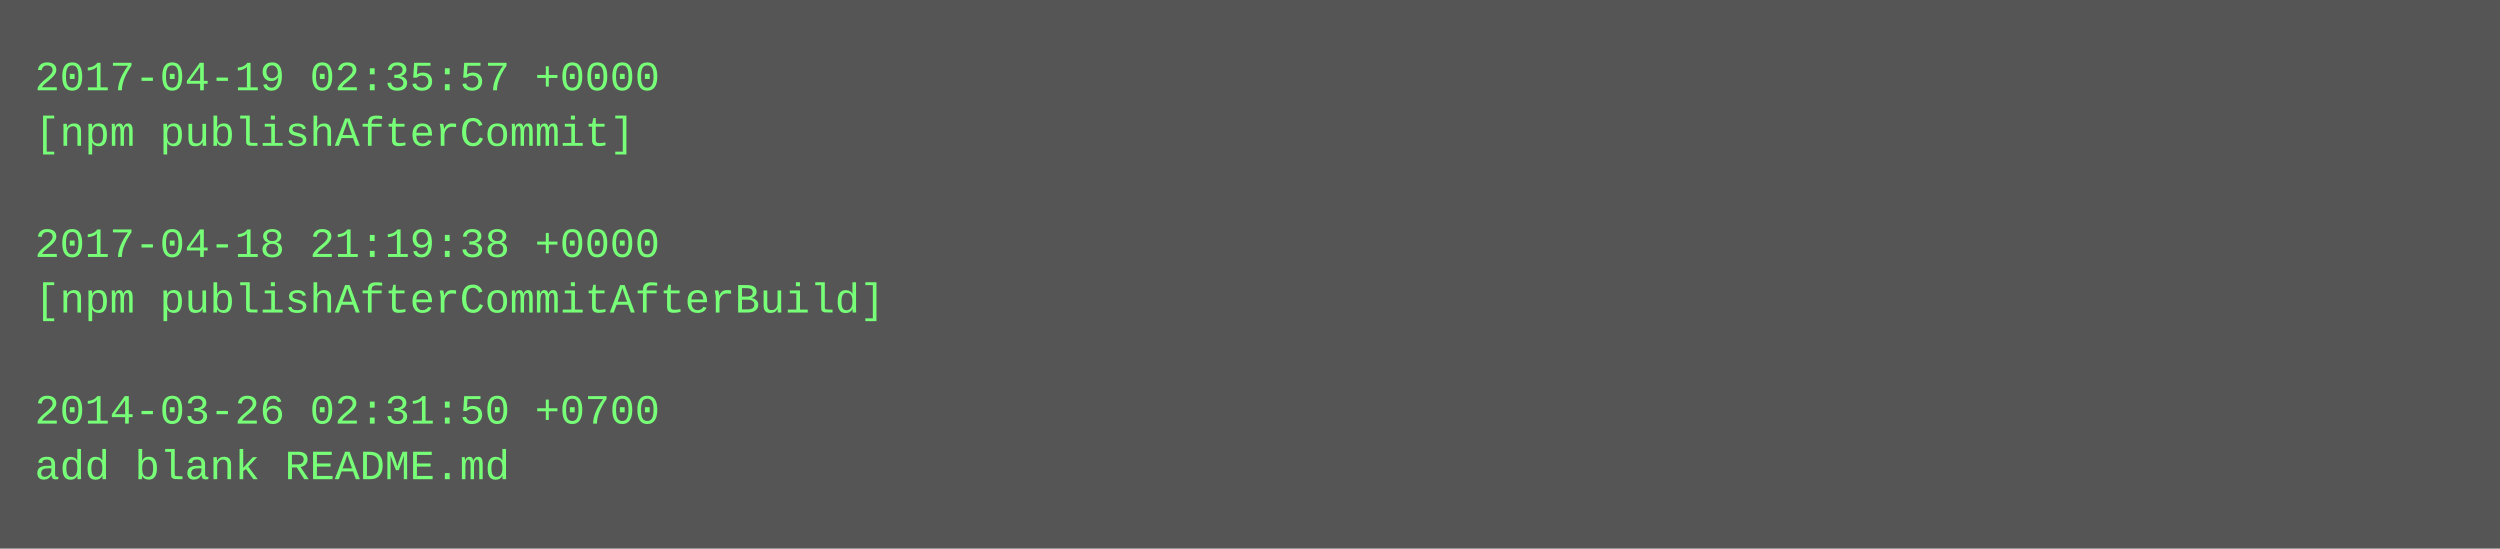
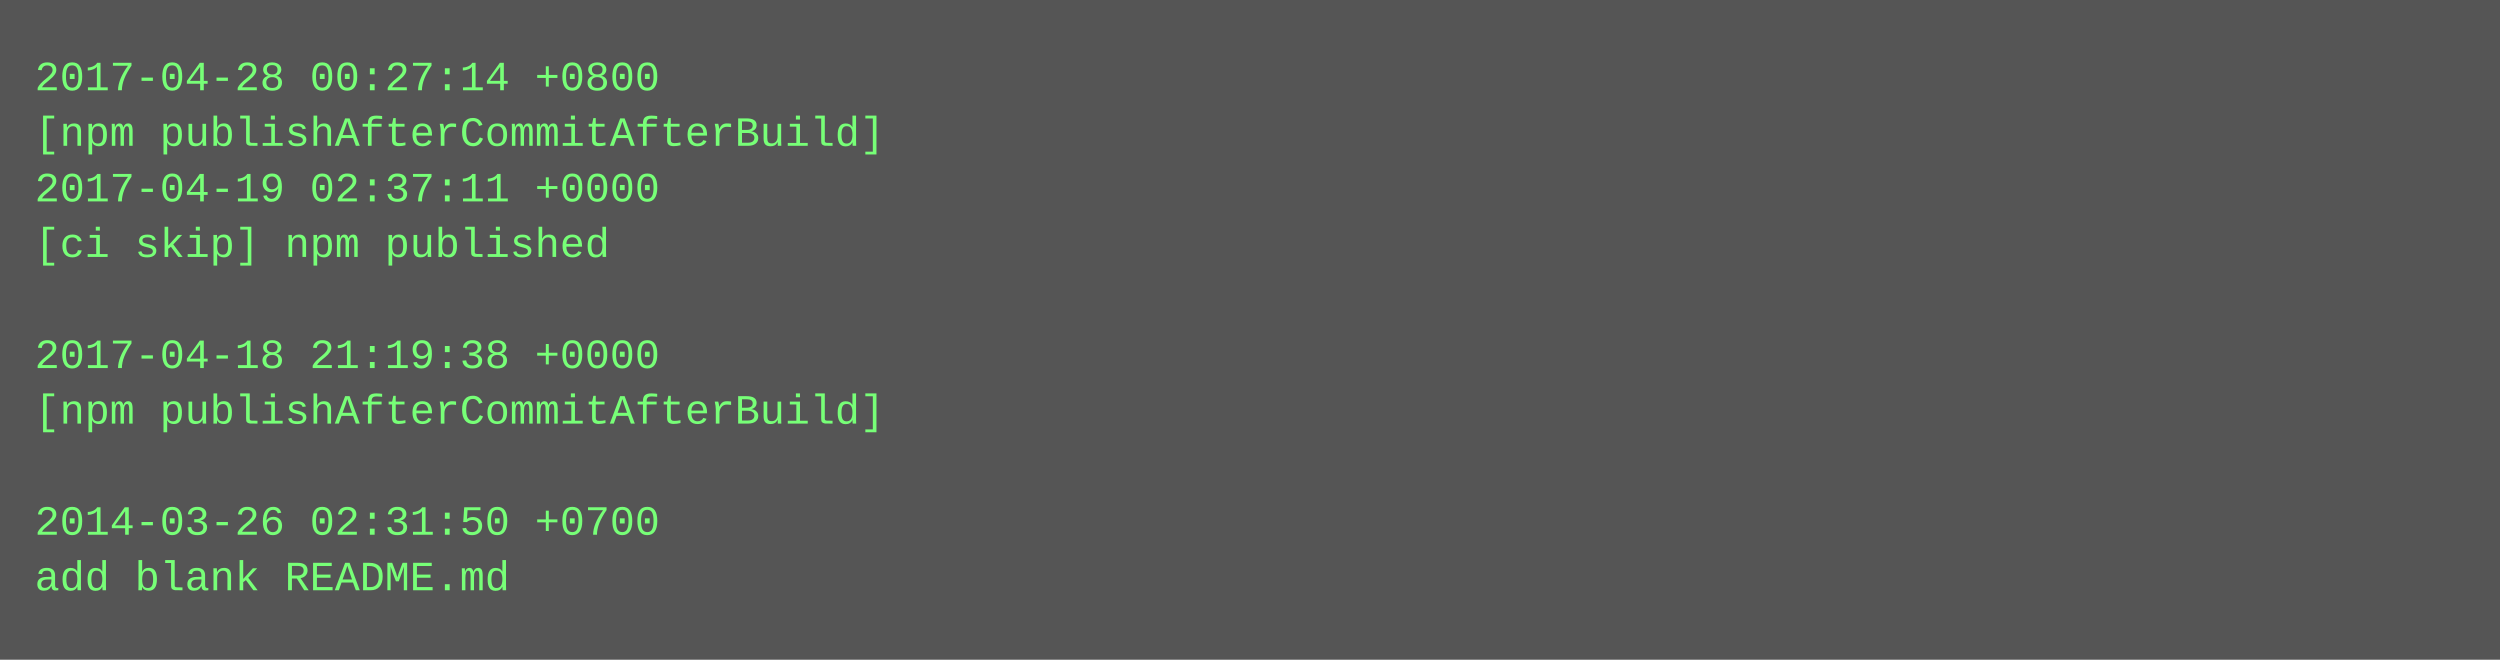
- <svg xmlns="http://www.w3.org/2000/svg" height="158" width="720">
-   <rect height="158" fill="#555" width="720" />
+ <svg xmlns="http://www.w3.org/2000/svg" height="190" width="720">
+   <rect height="190" fill="#555" width="720" />
  <text fill="#7f7" font-family="Courier New" font-size="12" xml:space="preserve">
-     <tspan x="10" y="26">2017-04-19 02:35:57 +0000</tspan>
-     <tspan x="10" y="42">[npm publishAfterCommit]</tspan>
-     <tspan x="10" y="58" />
-     <tspan x="10" y="74">2017-04-18 21:19:38 +0000</tspan>
-     <tspan x="10" y="90">[npm publishAfterCommitAfterBuild]</tspan>
-     <tspan x="10" y="106" />
-     <tspan x="10" y="122">2014-03-26 02:31:50 +0700</tspan>
-     <tspan x="10" y="138">add blank README.md</tspan>
+     <tspan x="10" y="26">2017-04-28 00:27:14 +0800</tspan>
+     <tspan x="10" y="42">[npm publishAfterCommitAfterBuild]</tspan>
+     <tspan x="10" y="58">2017-04-19 02:37:11 +0000</tspan>
+     <tspan x="10" y="74">[ci skip] npm published</tspan>
+     <tspan x="10" y="90" />
+     <tspan x="10" y="106">2017-04-18 21:19:38 +0000</tspan>
+     <tspan x="10" y="122">[npm publishAfterCommitAfterBuild]</tspan>
+     <tspan x="10" y="138" />
+     <tspan x="10" y="154">2014-03-26 02:31:50 +0700</tspan>
+     <tspan x="10" y="170">add blank README.md</tspan>
  </text>
</svg>
